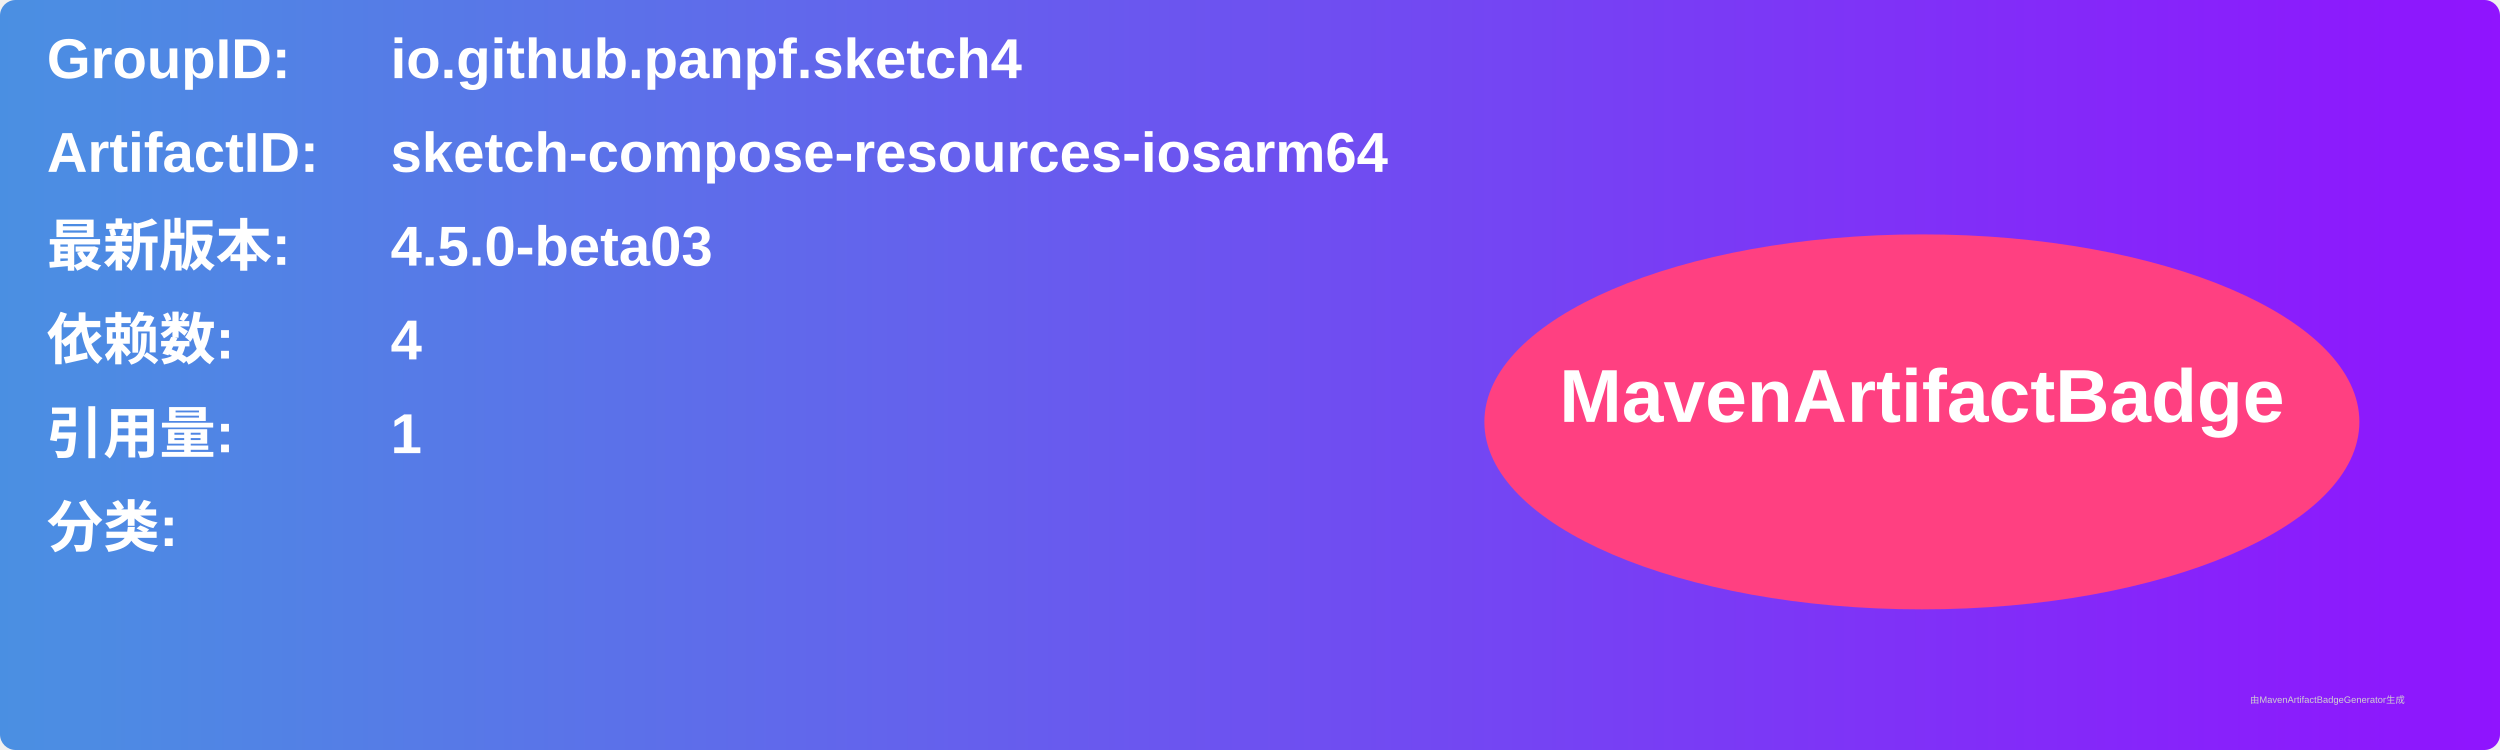
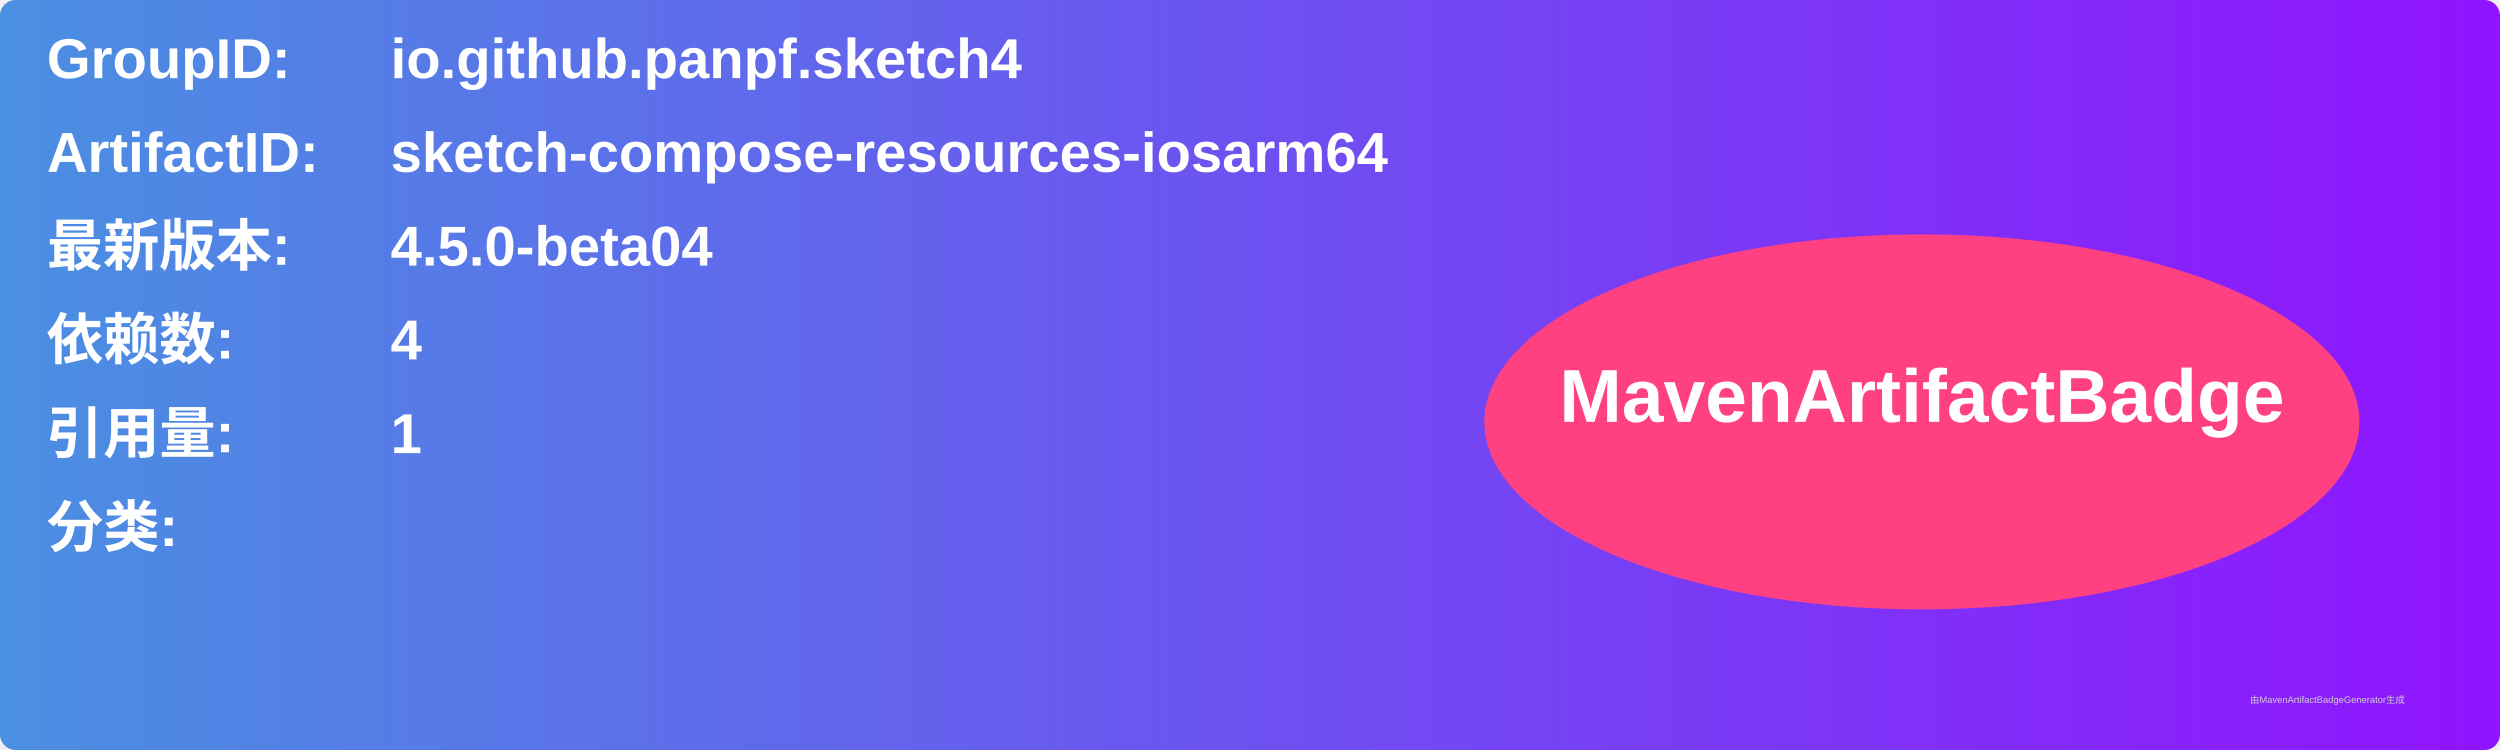
<svg xmlns="http://www.w3.org/2000/svg" width="800" height="240" viewBox="0 0 800 240">
  <linearGradient id="grad" x1="0%" y1="0%" x2="100%" y2="0%">
    <stop offset="0%" stop-color="#4a90e2" />
    <stop offset="100%" stop-color="#9013fe" />
  </linearGradient>
  <rect width="100%" height="100%" rx="5" ry="5" fill="url(#grad)" />
  <g transform="translate(15, 15)">
    <text x="0" y="10" font-family="Arial" font-size="18" fill="white" font-weight="bold" width="260">GroupID:</text>
    <text x="110" y="10" font-family="Arial" font-size="18" fill="white" font-weight="bold" width="460">io.github.panpf.sketch4</text>
    <text x="0" y="40" font-family="Arial" font-size="18" fill="white" font-weight="bold" width="260">ArtifactID:</text>
    <text x="110" y="40" font-family="Arial" font-size="18" fill="white" font-weight="bold" width="460">sketch-compose-resources-iosarm64</text>
    <text x="0" y="70" font-family="Arial" font-size="18" fill="white" font-weight="bold">最新版本:</text>
    <text x="110" y="70" font-family="Arial" font-size="18" fill="white" font-weight="bold">
-       <tspan font-weight="bold">4.5.0-beta03</tspan>
+       <tspan font-weight="bold">4.5.0-beta04</tspan>
    </text>
    <text x="0" y="100" font-family="Arial" font-size="18" fill="white" font-weight="bold">依赖数: </text>
    <text x="110" y="100" font-family="Arial" font-size="18" fill="white">
      <tspan font-weight="bold">4</tspan>
    </text>
    <text x="0" y="130" font-family="Arial" font-size="18" fill="white" font-weight="bold">引用量: </text>
    <text x="110" y="130" font-family="Arial" font-size="18" fill="white">
      <tspan font-weight="bold">1</tspan>
    </text>
    <text x="0" y="160" font-family="Arial" font-size="18" fill="white" font-weight="bold">分类:</text>
    <text x="10" y="190" font-family="Arial" font-size="10" fill="white">
      <tspan font-weight="bold" />
    </text>
    <ellipse cx="600" cy="120" rx="140" ry="60" fill="#ff4081" />
    <text x="600" y="120" text-anchor="middle" font-family="Arial" font-size="24" fill="white" font-weight="bold">MavenArtifactBadge</text>
  </g>
  <text x="720" y="225" font-family="Arial" font-size="3" fill="#d0d0d0">由MavenArtifactBadgeGenerator生成</text>
</svg>
